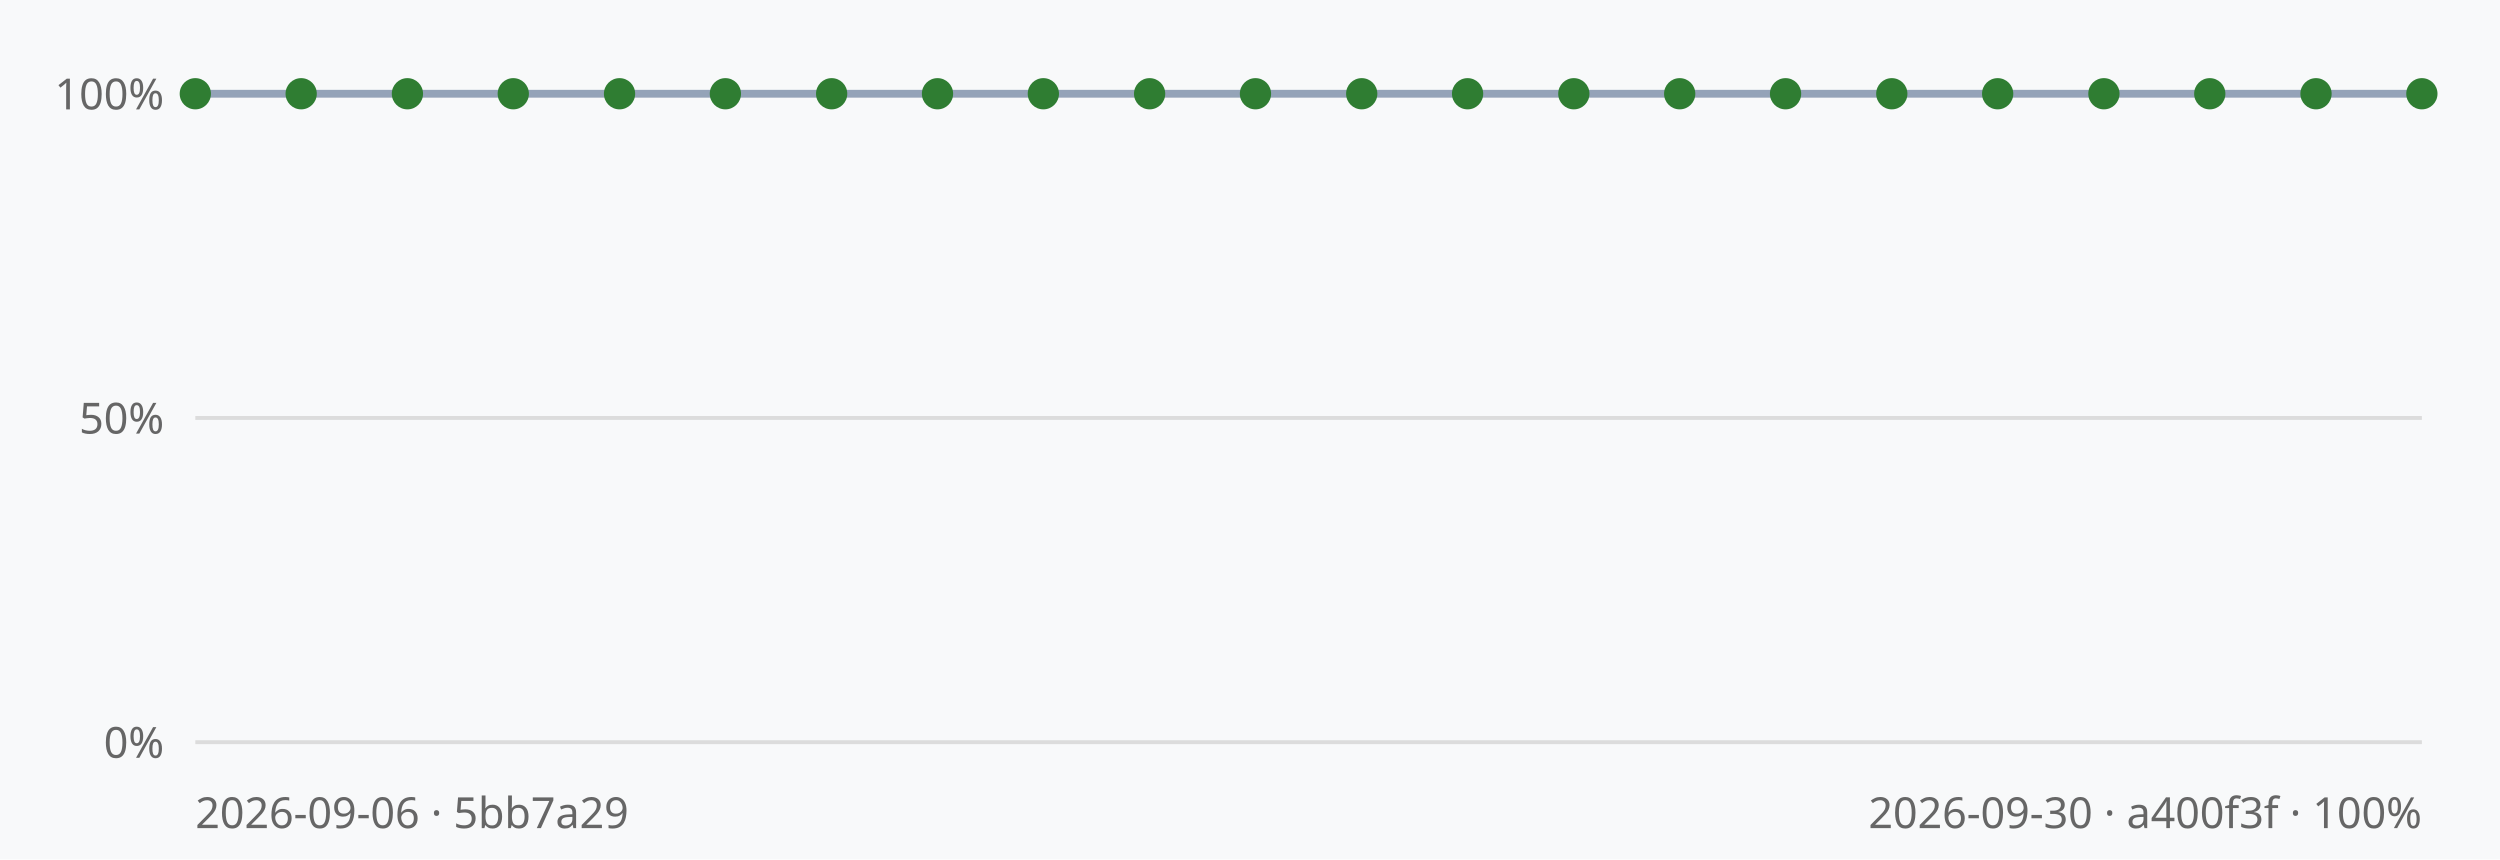
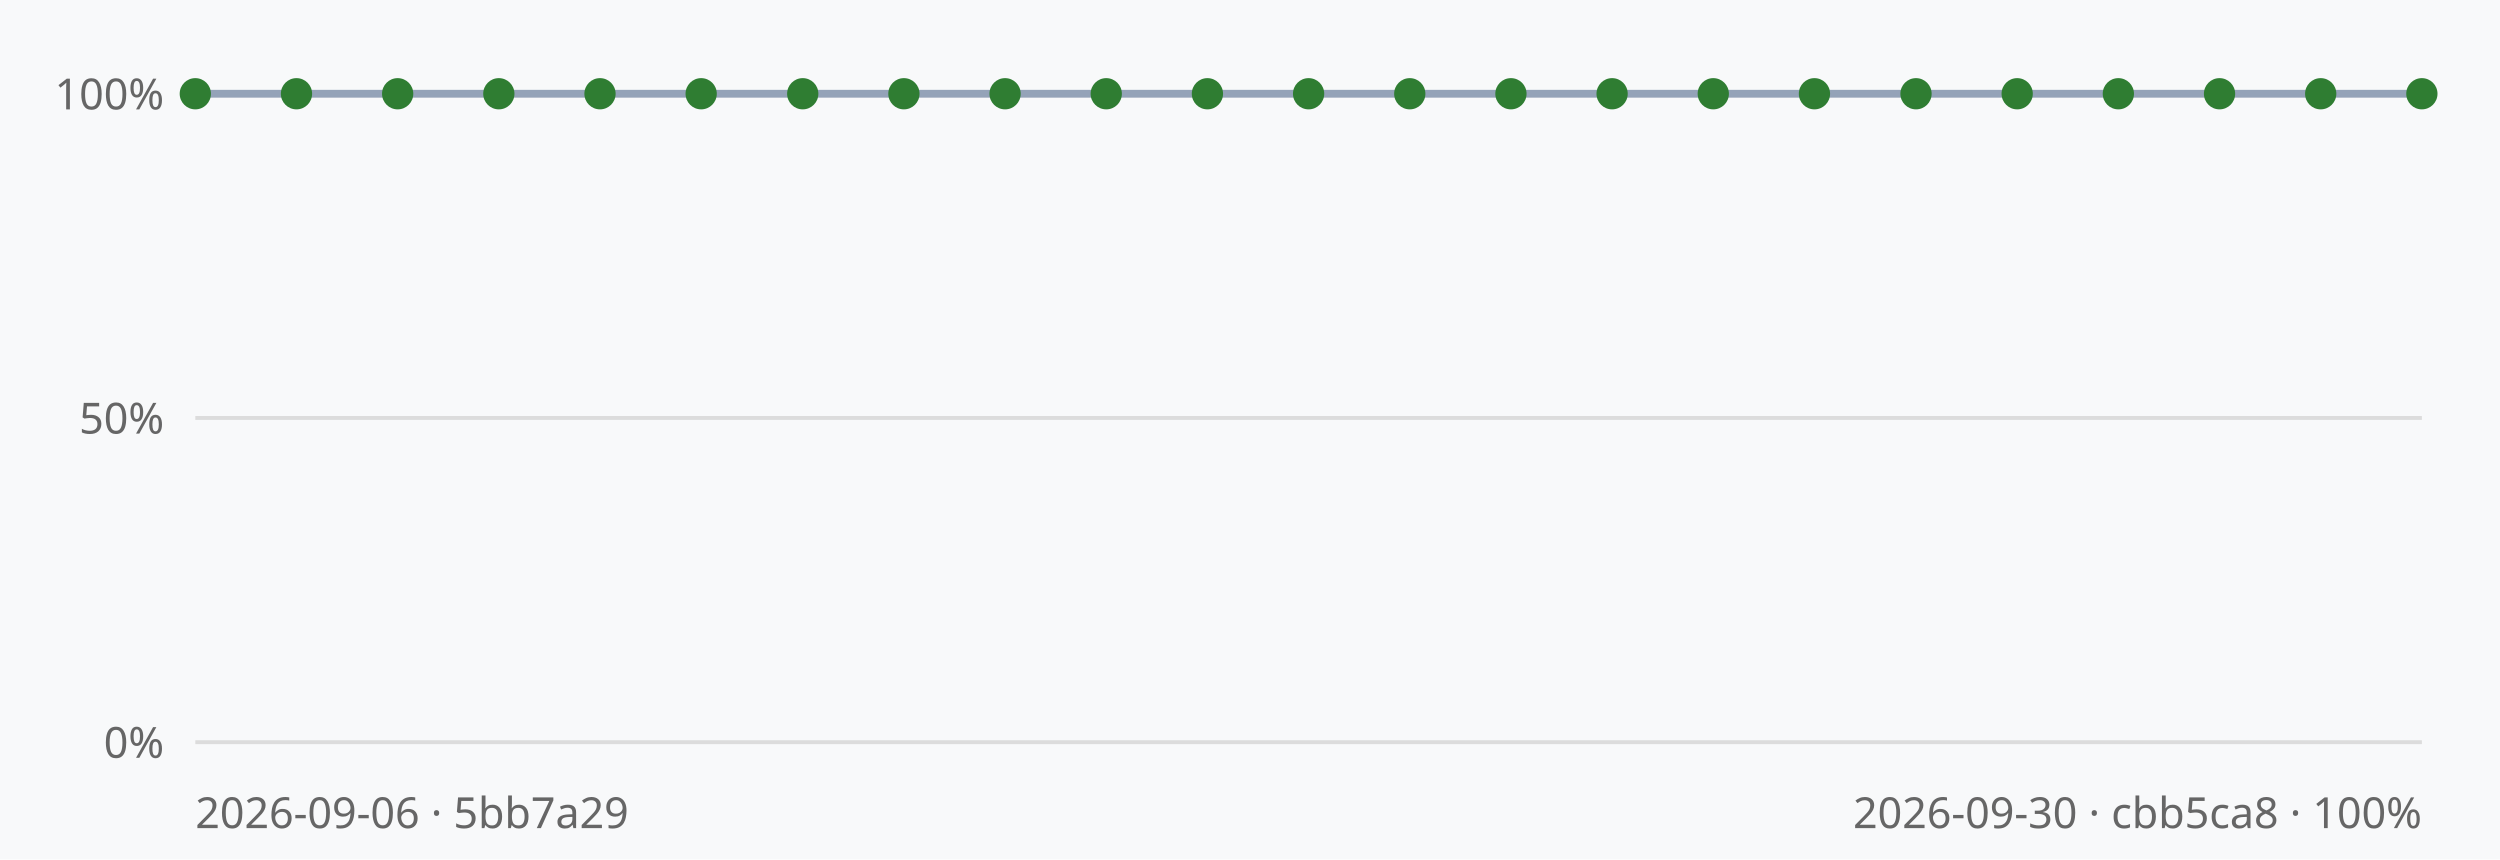
<svg xmlns="http://www.w3.org/2000/svg" viewBox="0 0 640 220" width="640" height="220" font-family="sans-serif">
  <rect width="640" height="220" fill="#f8f9fa" />
  <line x1="50" y1="190.0" x2="620" y2="190.0" stroke="#dcdcdc" stroke-width="1" />
  <text x="42" y="194.0" text-anchor="end" font-size="11" fill="#666">0%</text>
  <line x1="50" y1="107.0" x2="620" y2="107.0" stroke="#dcdcdc" stroke-width="1" />
  <text x="42" y="111.0" text-anchor="end" font-size="11" fill="#666">50%</text>
  <line x1="50" y1="24.0" x2="620" y2="24.0" stroke="#dcdcdc" stroke-width="1" />
  <text x="42" y="28.0" text-anchor="end" font-size="11" fill="#666">100%</text>
-   <polyline points="50.0,24.0 77.1,24.0 104.3,24.0 131.4,24.0 158.6,24.0 185.7,24.0 212.9,24.0 240.0,24.0 267.1,24.0 294.3,24.0 321.4,24.0 348.6,24.0 375.7,24.0 402.9,24.0 430.0,24.0 457.1,24.0 484.3,24.0 511.4,24.0 538.6,24.0 565.7,24.0 592.9,24.0 620.0,24.0" fill="none" stroke="#94a3b8" stroke-width="2" />
+   <polyline points="50.0,24.0 75.9,24.0 101.8,24.0 127.7,24.0 153.6,24.0 179.5,24.0 205.5,24.0 231.4,24.0 257.3,24.0 283.2,24.0 309.1,24.0 335.0,24.0 360.9,24.0 386.8,24.0 412.7,24.0 438.6,24.0 464.5,24.0 490.5,24.0 516.4,24.0 542.3,24.0 568.2,24.0 594.1,24.0 620.0,24.0" fill="none" stroke="#94a3b8" stroke-width="2" />
  <circle cx="50.0" cy="24.0" r="4" fill="#2f7d32" />
-   <circle cx="77.1" cy="24.0" r="4" fill="#2f7d32" />
-   <circle cx="104.3" cy="24.0" r="4" fill="#2f7d32" />
-   <circle cx="131.4" cy="24.0" r="4" fill="#2f7d32" />
-   <circle cx="158.6" cy="24.0" r="4" fill="#2f7d32" />
-   <circle cx="185.7" cy="24.0" r="4" fill="#2f7d32" />
-   <circle cx="212.9" cy="24.0" r="4" fill="#2f7d32" />
-   <circle cx="240.0" cy="24.0" r="4" fill="#2f7d32" />
-   <circle cx="267.1" cy="24.0" r="4" fill="#2f7d32" />
-   <circle cx="294.3" cy="24.0" r="4" fill="#2f7d32" />
-   <circle cx="321.4" cy="24.0" r="4" fill="#2f7d32" />
-   <circle cx="348.6" cy="24.0" r="4" fill="#2f7d32" />
-   <circle cx="375.7" cy="24.0" r="4" fill="#2f7d32" />
-   <circle cx="402.9" cy="24.0" r="4" fill="#2f7d32" />
-   <circle cx="430.0" cy="24.0" r="4" fill="#2f7d32" />
-   <circle cx="457.1" cy="24.0" r="4" fill="#2f7d32" />
-   <circle cx="484.3" cy="24.0" r="4" fill="#2f7d32" />
-   <circle cx="511.4" cy="24.0" r="4" fill="#2f7d32" />
-   <circle cx="538.6" cy="24.0" r="4" fill="#2f7d32" />
-   <circle cx="565.7" cy="24.0" r="4" fill="#2f7d32" />
-   <circle cx="592.9" cy="24.0" r="4" fill="#2f7d32" />
+   <circle cx="75.9" cy="24.0" r="4" fill="#2f7d32" />
+   <circle cx="101.8" cy="24.0" r="4" fill="#2f7d32" />
+   <circle cx="127.7" cy="24.0" r="4" fill="#2f7d32" />
+   <circle cx="153.6" cy="24.0" r="4" fill="#2f7d32" />
+   <circle cx="179.5" cy="24.0" r="4" fill="#2f7d32" />
+   <circle cx="205.5" cy="24.0" r="4" fill="#2f7d32" />
+   <circle cx="231.4" cy="24.0" r="4" fill="#2f7d32" />
+   <circle cx="257.3" cy="24.0" r="4" fill="#2f7d32" />
+   <circle cx="283.2" cy="24.0" r="4" fill="#2f7d32" />
+   <circle cx="309.1" cy="24.0" r="4" fill="#2f7d32" />
+   <circle cx="335.0" cy="24.0" r="4" fill="#2f7d32" />
+   <circle cx="360.9" cy="24.0" r="4" fill="#2f7d32" />
+   <circle cx="386.8" cy="24.0" r="4" fill="#2f7d32" />
+   <circle cx="412.7" cy="24.0" r="4" fill="#2f7d32" />
+   <circle cx="438.6" cy="24.0" r="4" fill="#2f7d32" />
+   <circle cx="464.5" cy="24.0" r="4" fill="#2f7d32" />
+   <circle cx="490.5" cy="24.0" r="4" fill="#2f7d32" />
+   <circle cx="516.4" cy="24.0" r="4" fill="#2f7d32" />
+   <circle cx="542.3" cy="24.0" r="4" fill="#2f7d32" />
+   <circle cx="568.2" cy="24.0" r="4" fill="#2f7d32" />
+   <circle cx="594.1" cy="24.0" r="4" fill="#2f7d32" />
  <circle cx="620.0" cy="24.0" r="4" fill="#2f7d32" />
  <text x="50" y="212" font-size="11" fill="#666">2026-09-06 · 5bb7a29</text>
-   <text x="620" y="212" text-anchor="end" font-size="11" fill="#666">2026-09-30 · a400f3f · 100%</text>
+   <text x="620" y="212" text-anchor="end" font-size="11" fill="#666">2026-09-30 · cbb5ca8 · 100%</text>
</svg>
